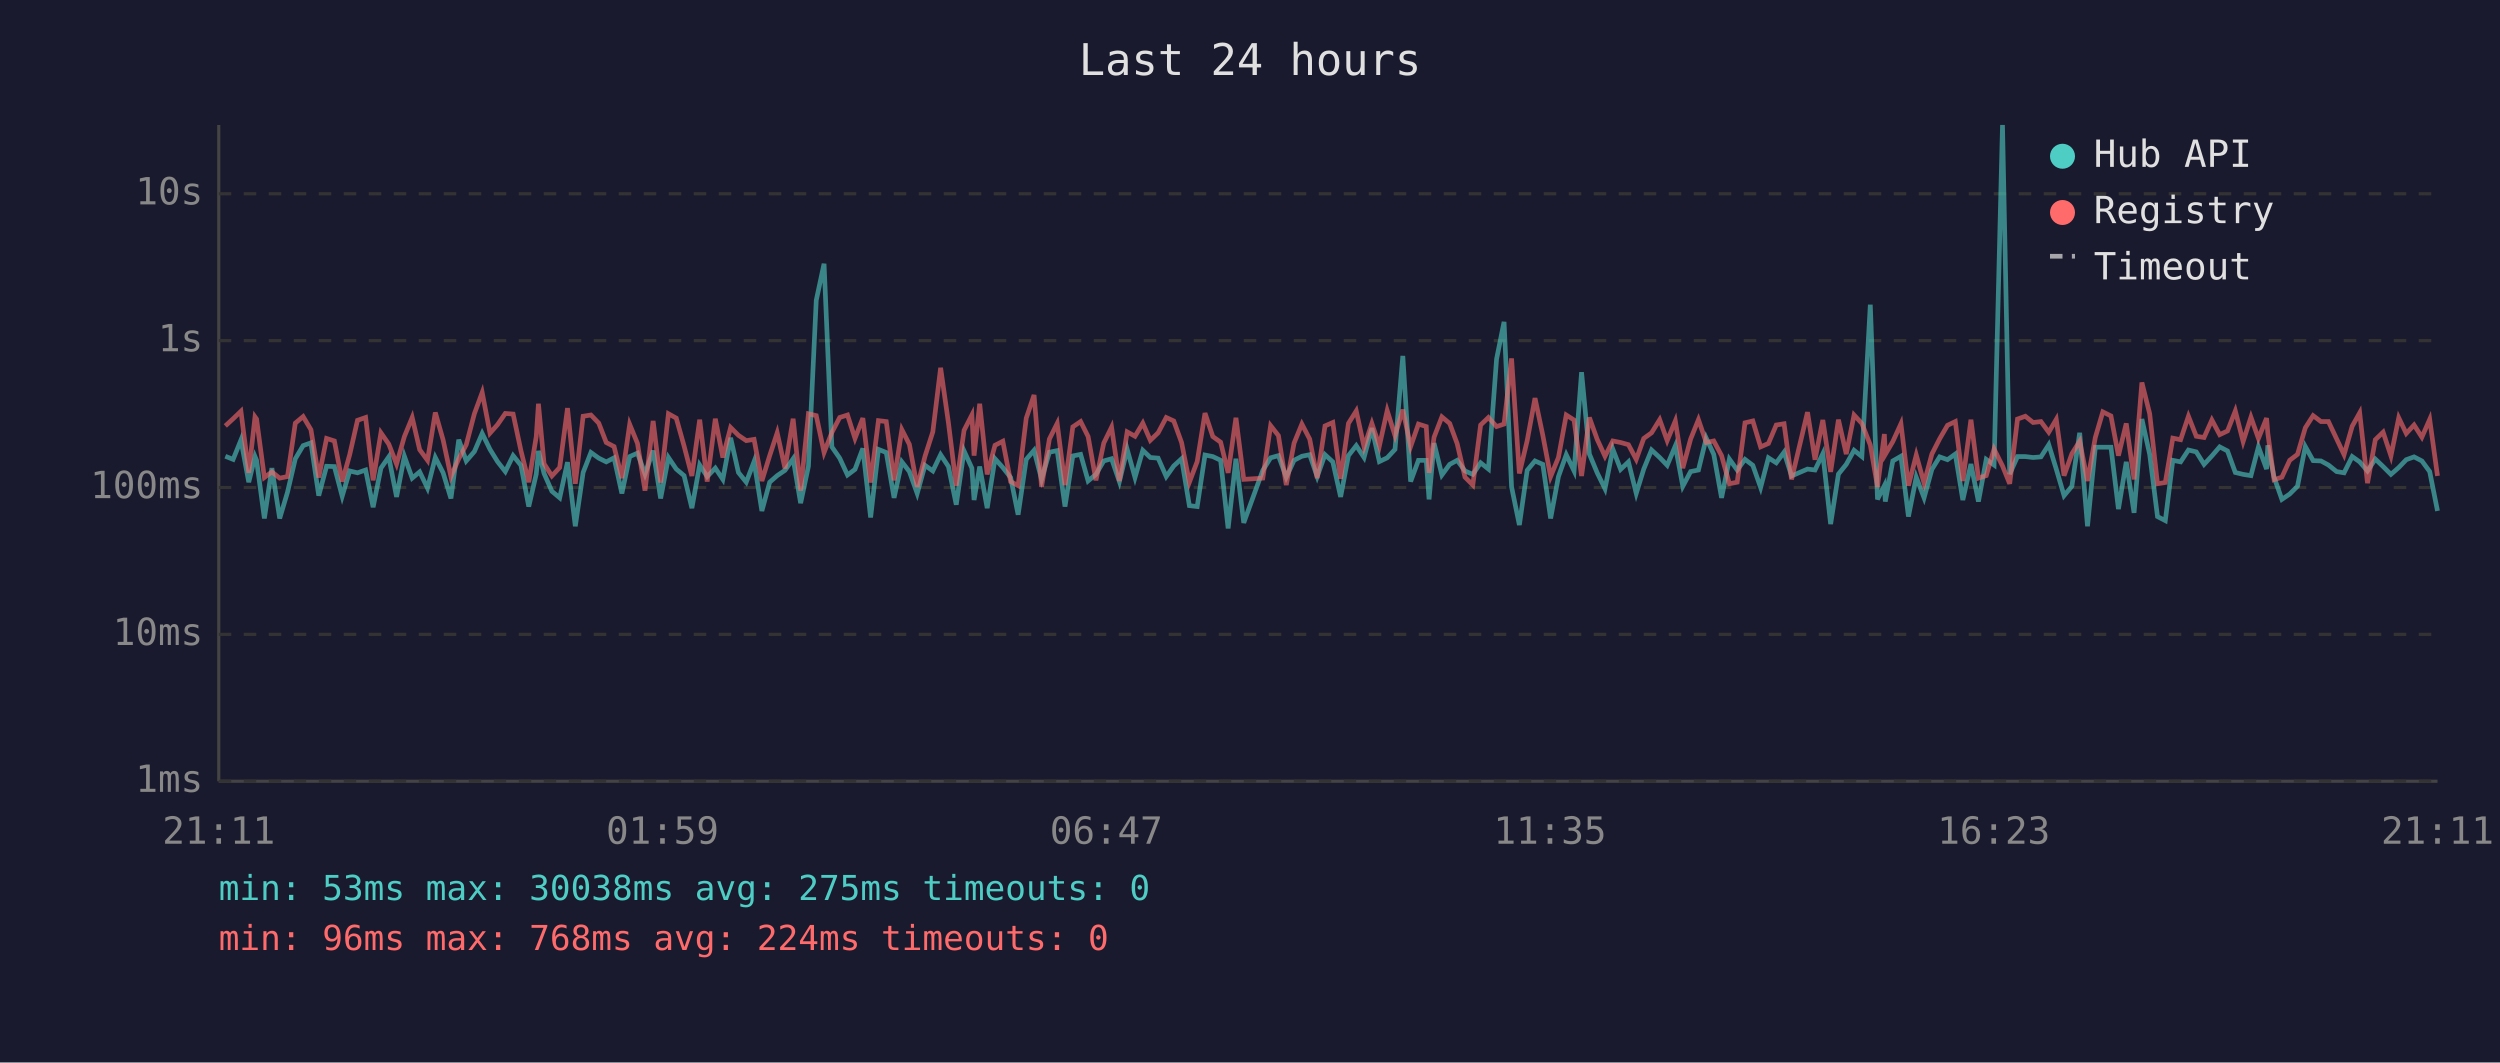
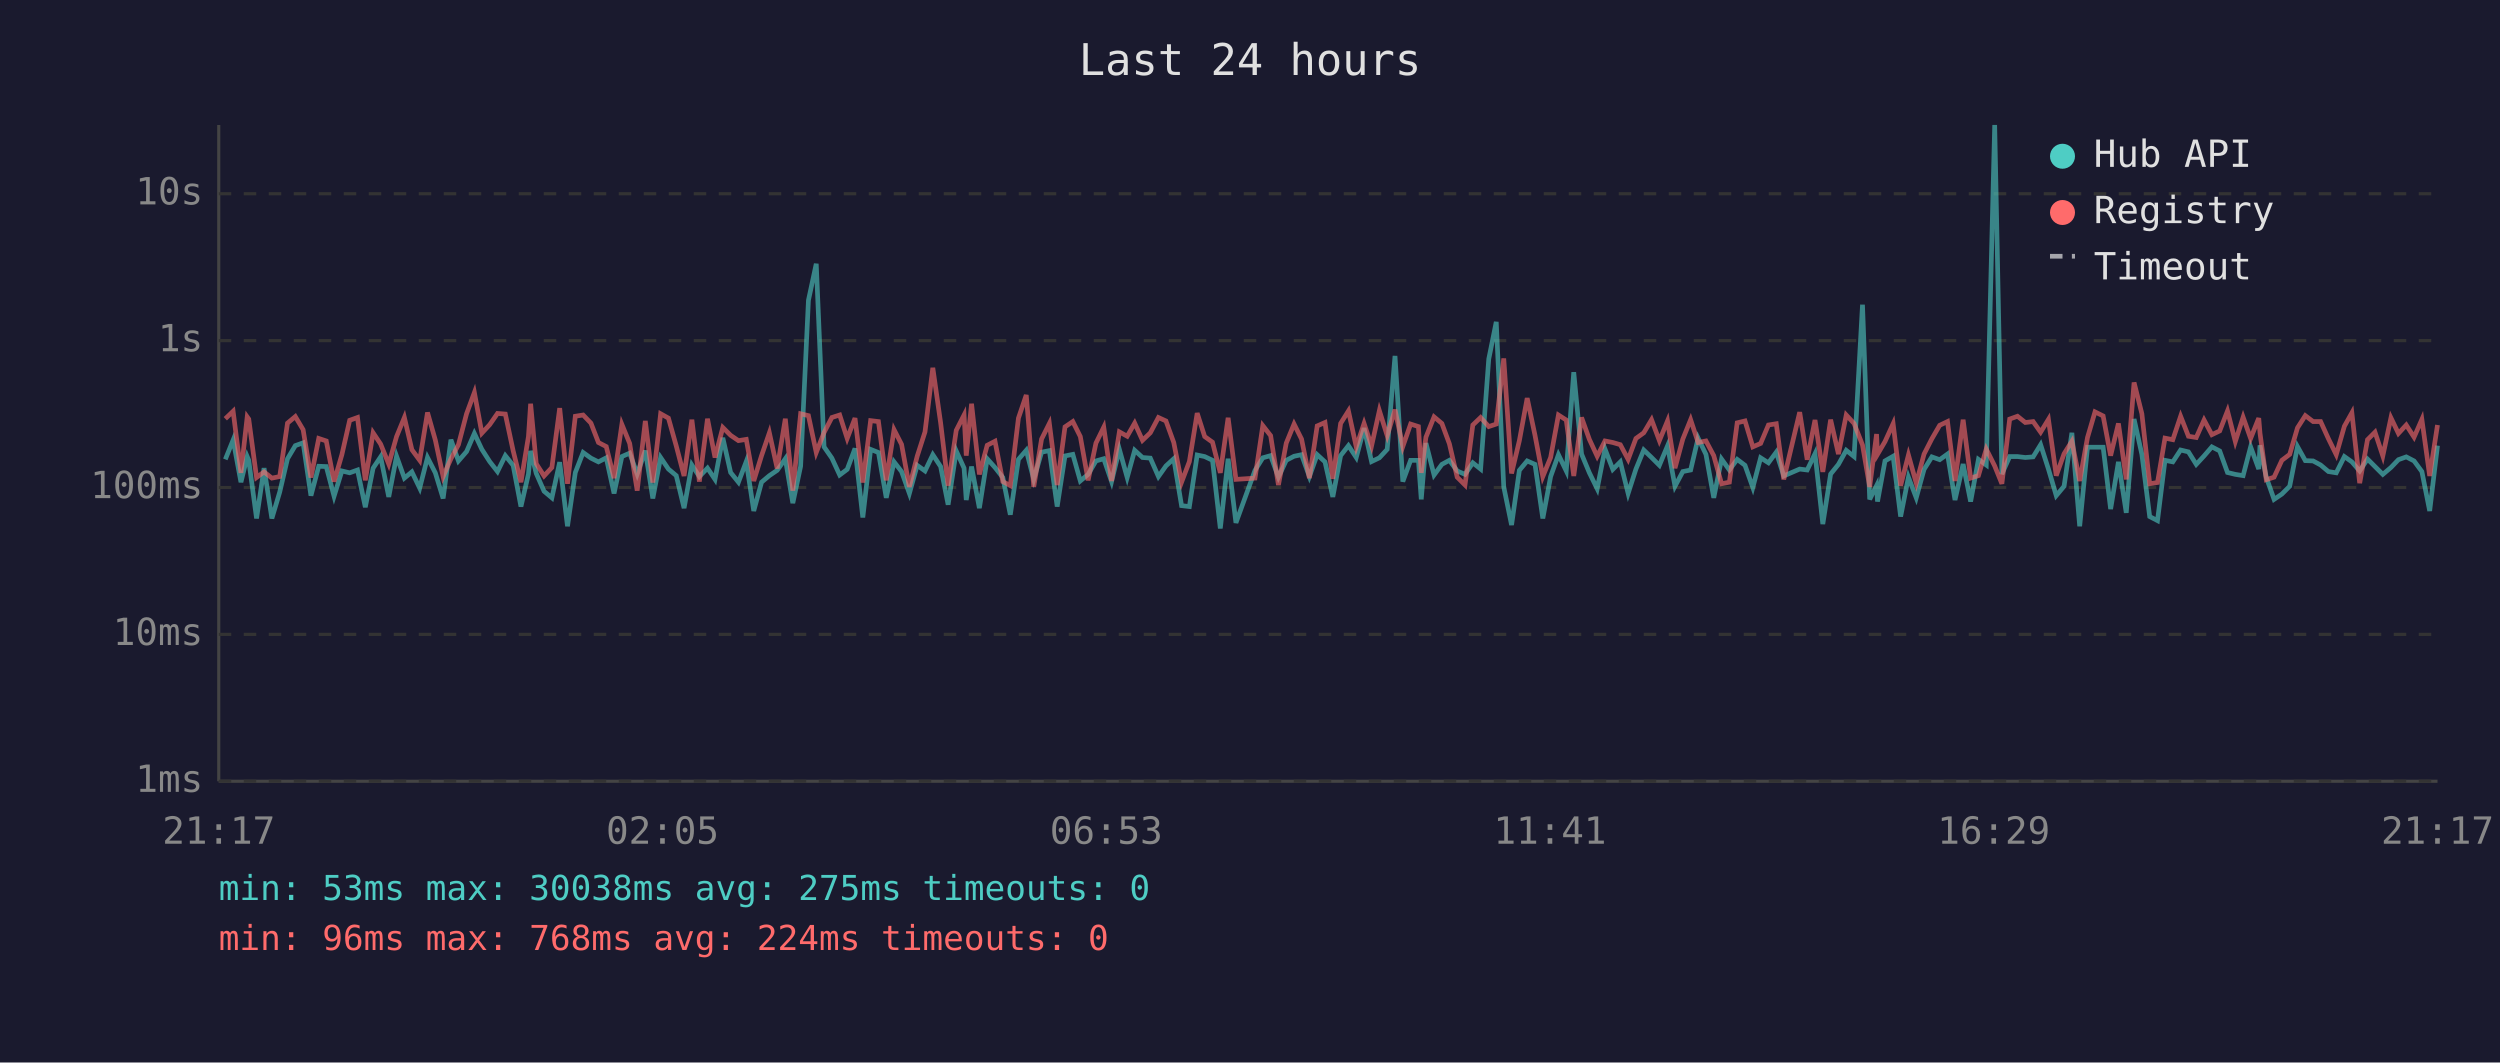
<svg xmlns="http://www.w3.org/2000/svg" viewBox="0 0 800 340" font-family="monospace" font-size="12">
  <rect width="800" height="340" fill="#1a1a2e" />
  <text x="400" y="24" fill="#e0e0e0" font-size="14" text-anchor="middle">Last 24 hours</text>
  <line x1="70" y1="40" x2="70" y2="250" stroke="#444" stroke-width="1" />
  <line x1="70" y1="250" x2="780" y2="250" stroke="#444" stroke-width="1" />
  <line x1="70" y1="250" x2="780" y2="250" stroke="#333" stroke-width="1" stroke-dasharray="4" />
  <text x="65" y="250" fill="#888" text-anchor="end" dominant-baseline="middle">1ms</text>
  <line x1="70" y1="203" x2="780" y2="203" stroke="#333" stroke-width="1" stroke-dasharray="4" />
  <text x="65" y="203" fill="#888" text-anchor="end" dominant-baseline="middle">10ms</text>
  <line x1="70" y1="156" x2="780" y2="156" stroke="#333" stroke-width="1" stroke-dasharray="4" />
  <text x="65" y="156" fill="#888" text-anchor="end" dominant-baseline="middle">100ms</text>
  <line x1="70" y1="109" x2="780" y2="109" stroke="#333" stroke-width="1" stroke-dasharray="4" />
  <text x="65" y="109" fill="#888" text-anchor="end" dominant-baseline="middle">1s</text>
  <line x1="70" y1="62" x2="780" y2="62" stroke="#333" stroke-width="1" stroke-dasharray="4" />
  <text x="65" y="62" fill="#888" text-anchor="end" dominant-baseline="middle">10s</text>
-   <text x="70" y="270" fill="#888" text-anchor="middle">21:11</text>
-   <text x="212" y="270" fill="#888" text-anchor="middle">01:59</text>
-   <text x="354" y="270" fill="#888" text-anchor="middle">06:47</text>
-   <text x="496" y="270" fill="#888" text-anchor="middle">11:35</text>
-   <text x="638" y="270" fill="#888" text-anchor="middle">16:23</text>
-   <text x="780" y="270" fill="#888" text-anchor="middle">21:11</text>
-   <polyline points="72.1,146.0 74.6,147.0 77.1,140.8 79.6,154.3 81.6,146.1 82.1,147.3 84.6,165.9 87.0,149.8 89.5,165.9 92.0,157.5 94.5,146.8 97.0,142.6 99.5,141.7 102.0,158.6 104.5,149.2 107.0,149.3 109.5,158.8 111.9,150.7 114.4,151.3 117.0,150.4 119.4,162.3 121.9,149.8 124.4,146.2 126.9,159.0 129.4,146.0 131.9,153.0 134.3,151.0 136.8,156.2 139.3,146.4 141.8,151.3 144.3,159.5 146.8,140.7 149.2,147.5 151.8,144.5 154.3,138.7 156.8,143.8 159.2,147.7 161.7,150.9 164.2,145.8 166.7,148.9 169.2,162.1 171.6,151.7 172.3,144.3 174.1,151.5 176.6,157.2 179.1,159.3 181.6,147.9 184.1,168.4 186.6,151.2 189.1,144.8 191.6,146.6 194.0,147.8 196.5,146.5 199.0,157.9 201.5,146.1 204.0,145.0 206.4,151.7 209.0,144.2 211.4,159.5 213.9,146.4 216.4,150.1 218.9,152.2 221.4,162.6 223.9,148.8 226.3,152.5 228.9,149.8 231.3,153.4 233.8,140.1 236.3,151.2 238.8,154.3 241.3,147.7 243.8,163.5 246.3,154.3 248.7,152.2 251.2,150.5 253.8,146.8 256.2,161.0 258.7,149.2 261.2,96.1 263.7,84.4 266.2,143.0 268.7,146.6 271.2,152.0 273.6,150.2 276.1,143.5 278.6,165.6 281.1,143.8 283.6,144.8 286.1,159.3 288.6,147.8 291.0,150.9 293.5,157.9 296.0,148.9 298.5,150.7 301.0,145.5 303.5,149.3 306.0,161.5 308.5,144.3 311.0,149.8 311.7,160.0 313.5,149.3 315.9,162.6 318.4,146.8 320.9,149.6 323.4,152.8 325.8,164.7 328.4,147.0 330.9,144.1 333.3,153.4 335.8,144.7 338.3,144.2 340.8,162.1 343.3,145.9 345.8,145.4 348.2,153.9 350.7,151.8 353.2,147.5 355.7,146.8 358.2,154.1 360.7,143.8 363.2,152.8 365.7,144.1 368.1,146.4 370.6,146.6 373.2,152.5 375.6,149.1 378.1,146.8 380.6,161.8 383.1,162.1 385.6,145.6 388.1,146.1 390.6,147.3 393.0,169.1 395.5,146.8 398.0,167.3 404.1,150.5 406.6,146.5 409.1,145.8 411.6,152.7 414.1,147.3 416.6,146.0 419.1,145.5 421.5,152.5 424.0,145.5 426.5,147.8 429.0,159.0 431.5,145.8 434.0,142.6 436.5,146.4 439.0,137.0 441.4,147.7 443.9,146.5 446.4,143.8 448.9,113.9 451.4,154.1 453.9,147.3 456.4,147.3 457.3,159.8 458.9,141.8 461.4,152.0 463.9,148.6 466.3,147.3 468.8,150.7 471.3,151.8 473.8,148.1 476.3,150.1 478.9,114.9 481.3,103.0 483.7,155.8 486.2,168.0 488.7,150.5 491.2,147.5 493.7,148.6 496.2,165.9 498.7,152.5 501.2,145.5 503.7,150.7 506.1,119.1 508.6,145.3 511.1,151.3 513.6,156.4 516.1,143.7 518.6,150.2 521.1,147.8 523.6,157.9 526.0,150.1 528.5,144.0 531.1,146.4 533.5,148.9 536.1,142.7 538.5,155.6 541.0,150.9 543.5,150.4 546.0,140.2 548.4,145.4 550.9,159.3 553.4,146.9 555.9,150.4 558.4,147.0 560.9,148.9 563.4,156.0 565.9,146.5 568.4,148.1 570.9,144.7 573.3,152.3 578.4,150.1 580.8,150.4 583.3,145.2 585.8,167.7 588.3,151.7 590.8,148.6 593.3,144.1 595.8,146.1 598.5,97.5 600.8,159.8 603.0,155.4 603.3,160.5 605.7,147.5 608.3,146.0 610.7,165.3 613.2,152.7 615.7,159.3 618.2,150.2 620.7,146.2 623.2,147.1 625.7,145.3 628.1,160.0 630.7,148.5 633.1,160.5 635.6,147.0 638.1,148.8 640.8,40.0 643.1,151.7 645.6,146.1 648.1,146.1 650.6,146.4 653.1,146.2 655.6,142.3 658.0,150.1 660.5,158.6 663.0,155.6 665.5,138.5 668.0,168.4 670.5,143.1 672.9,143.1 675.5,143.1 677.9,162.9 680.4,147.8 682.9,164.1 685.4,134.1 687.9,145.4 690.4,165.3 692.9,166.6 695.3,147.3 697.8,147.8 700.3,144.0 702.8,144.6 705.3,148.6 707.8,145.9 710.3,143.0 712.8,144.3 715.3,151.2 717.8,151.8 720.3,152.2 722.7,143.0 725.3,150.1 725.7,142.5 727.7,152.7 730.2,159.8 732.7,158.1 735.2,155.6 737.7,142.9 740.2,147.4 742.7,147.5 745.1,148.8 747.7,150.9 750.1,151.3 752.7,146.1 755.1,147.8 757.6,150.7 760.1,146.9 762.6,149.3 765.1,151.8 767.6,149.6 770.0,147.1 772.5,146.2 775.0,147.5 777.5,150.9 780.0,163.5" fill="none" stroke="#4ecdc4" stroke-width="1.5" opacity="0.6" />
-   <polyline points="72.1,136.3 74.6,134.0 77.1,131.6 79.6,151.3 81.6,133.4 82.1,134.1 84.6,152.8 87.0,151.0 89.5,153.0 92.0,152.5 94.5,135.4 97.0,133.3 99.5,137.5 102.0,152.8 104.5,140.3 107.0,141.1 109.5,154.1 111.9,145.5 114.4,134.5 117.0,133.6 119.4,153.7 121.9,138.5 124.4,142.1 126.9,148.5 129.4,139.7 131.9,133.6 134.3,143.9 136.8,147.3 139.3,132.0 141.8,140.8 144.3,152.5 146.8,146.8 149.2,142.3 151.8,132.4 154.3,125.6 156.8,138.6 159.2,135.9 161.7,132.3 164.2,132.5 166.7,144.2 169.2,154.3 171.6,139.7 172.3,129.2 174.1,148.4 176.6,152.3 179.1,149.6 181.6,130.6 184.1,154.8 186.6,133.2 189.1,132.8 191.6,135.4 194.0,141.6 196.5,142.9 199.0,153.0 201.5,135.8 204.0,141.9 206.4,157.0 209.0,134.7 211.4,154.4 213.9,132.4 216.4,133.8 218.9,142.7 221.4,152.3 223.9,134.3 226.3,154.1 228.9,134.0 231.3,146.4 233.8,136.8 236.3,139.3 238.8,141.0 241.3,140.6 243.8,153.9 246.3,145.8 248.7,138.5 251.2,149.9 253.8,134.0 256.2,157.0 258.7,132.4 261.2,133.0 263.7,144.8 266.2,138.4 268.7,133.6 271.2,132.8 273.6,140.3 276.1,133.8 278.6,154.4 281.1,134.6 283.6,134.9 286.1,153.7 288.6,137.5 291.0,142.2 293.5,155.8 296.0,146.0 298.5,138.2 301.0,117.7 303.5,135.3 306.0,155.4 308.5,137.7 311.0,132.8 311.7,145.8 313.5,129.2 315.9,151.8 318.4,142.5 320.9,141.2 323.4,154.1 325.8,155.4 328.4,133.8 330.9,126.4 333.3,155.8 335.8,140.5 338.3,135.5 340.8,155.2 343.3,136.6 345.8,134.9 348.2,139.7 350.7,153.7 353.2,141.8 355.7,136.7 358.2,153.9 360.7,138.2 363.2,139.6 365.7,135.4 368.1,140.9 370.6,138.5 373.2,133.6 375.6,134.7 378.1,141.6 380.6,154.3 383.1,147.7 385.6,132.2 388.1,139.7 390.6,141.5 393.0,151.3 395.5,133.7 398.0,153.4 404.1,153.0 406.6,136.2 409.1,139.4 411.6,155.2 414.1,141.8 416.6,135.7 419.1,140.5 421.5,153.0 424.0,136.3 426.5,135.2 429.0,153.2 431.5,135.5 434.0,131.5 436.5,143.0 439.0,135.5 441.4,142.7 443.9,131.4 446.4,139.4 448.9,131.1 451.4,142.9 453.9,135.7 456.4,136.5 457.3,151.3 458.9,139.9 461.4,133.4 463.9,135.5 466.3,142.0 468.8,152.7 471.3,155.2 473.8,136.0 476.3,133.6 478.9,136.5 481.3,135.7 483.7,114.7 486.2,151.5 488.7,141.0 491.2,127.4 493.7,139.3 496.2,152.5 498.7,146.4 501.2,132.8 503.7,134.4 506.1,152.3 508.6,133.6 511.1,140.6 513.6,146.0 516.1,141.1 518.6,141.6 521.1,142.3 523.6,147.0 526.0,140.3 528.5,138.5 531.1,134.3 533.5,141.0 536.1,134.7 538.5,149.8 541.0,140.5 543.5,134.3 546.0,141.6 548.4,141.1 550.9,145.8 553.4,154.8 555.9,154.3 558.4,135.3 560.9,134.7 563.4,143.0 565.9,141.9 568.4,136.0 570.9,135.6 573.3,153.4 578.4,131.9 580.8,147.1 583.3,134.4 585.8,151.0 588.3,134.3 590.8,145.3 593.3,132.8 595.8,135.5 598.5,142.4 600.8,155.8 603.0,138.9 603.3,145.4 605.7,141.3 608.3,135.6 610.7,155.4 613.2,145.6 615.7,154.6 618.2,145.3 620.7,140.4 623.2,136.1 625.7,134.9 628.1,153.9 630.7,134.3 633.1,153.0 635.6,152.2 638.1,143.7 640.8,149.1 643.1,154.8 645.6,134.1 648.1,133.2 650.6,135.2 653.1,134.9 655.6,138.3 658.0,134.2 660.5,152.2 663.0,145.2 665.5,141.2 668.0,153.9 670.5,140.0 672.9,131.8 675.5,133.1 677.9,145.8 680.4,135.5 682.9,153.4 685.4,122.4 687.9,132.4 690.4,154.8 692.9,154.4 695.3,140.2 697.8,140.7 700.3,133.2 702.8,139.6 705.3,140.0 707.8,134.4 710.3,139.1 712.8,137.9 715.3,131.5 717.8,141.3 720.3,133.5 722.7,140.3 725.3,133.8 725.7,138.6 727.7,153.5 730.2,152.7 732.7,147.3 735.2,145.4 737.7,136.9 740.2,133.0 742.7,134.9 745.1,134.9 747.7,140.4 750.1,145.5 752.7,136.4 755.1,132.1 757.6,154.6 760.1,140.7 762.6,138.3 765.1,145.9 767.6,133.7 770.0,138.7 772.5,136.0 775.0,139.9 777.5,134.2 780.0,152.3" fill="none" stroke="#ff6b6b" stroke-width="1.5" opacity="0.6" />
+   <text x="70" y="270" fill="#888" text-anchor="middle">21:17</text>
+   <text x="212" y="270" fill="#888" text-anchor="middle">02:05</text>
+   <text x="354" y="270" fill="#888" text-anchor="middle">06:53</text>
+   <text x="496" y="270" fill="#888" text-anchor="middle">11:41</text>
+   <text x="638" y="270" fill="#888" text-anchor="middle">16:29</text>
+   <text x="780" y="270" fill="#888" text-anchor="middle">21:17</text>
+   <polyline points="72.1,147.0 74.6,140.8 77.1,154.3 79.1,146.1 79.6,147.3 82.1,165.9 84.5,149.8 87.0,165.9 89.5,157.5 92.0,146.8 94.5,142.6 97.0,141.7 99.5,158.6 102.0,149.2 104.4,149.3 106.9,158.8 109.4,150.7 111.9,151.3 114.4,150.4 116.9,162.3 119.4,149.8 121.8,146.2 124.4,159.0 126.9,146.0 129.4,153.0 131.8,151.0 134.3,156.2 136.8,146.4 139.3,151.3 141.8,159.5 144.3,140.7 146.7,147.5 149.3,144.5 151.8,138.7 154.2,143.8 156.7,147.7 159.2,150.9 161.7,145.8 164.2,148.9 166.7,162.1 169.1,151.7 169.8,144.3 171.6,151.5 174.1,157.2 176.6,159.3 179.1,147.9 181.6,168.4 184.1,151.2 186.6,144.8 189.1,146.6 191.5,147.8 194.0,146.5 196.5,157.9 199.0,146.1 201.5,145.0 203.9,151.7 206.5,144.2 208.9,159.5 211.4,146.4 213.9,150.1 216.4,152.2 218.9,162.6 221.4,148.8 223.8,152.5 226.4,149.8 228.8,153.4 231.3,140.1 233.8,151.2 236.3,154.3 238.8,147.7 241.2,163.5 243.7,154.3 246.2,152.2 248.7,150.5 251.3,146.8 253.7,161.0 256.2,149.2 258.7,96.1 261.2,84.4 263.7,143.0 266.2,146.6 268.7,152.0 271.1,150.2 273.6,143.5 276.1,165.6 278.6,143.8 281.1,144.8 283.6,159.3 286.1,147.8 288.5,150.9 291.0,157.9 293.5,148.9 296.0,150.7 298.5,145.5 301.0,149.3 303.4,161.5 306.0,144.3 308.5,149.8 309.2,160.0 310.9,149.3 313.4,162.6 315.9,146.8 318.4,149.6 320.9,152.8 323.3,164.7 325.9,147.0 328.4,144.1 330.8,153.4 333.3,144.7 335.8,144.2 338.3,162.1 340.8,145.9 343.3,145.4 345.7,153.9 348.2,151.8 350.7,147.5 353.2,146.8 355.7,154.1 358.2,143.8 360.7,152.8 363.1,144.1 365.6,146.4 368.1,146.6 370.7,152.5 373.1,149.1 375.6,146.8 378.1,161.8 380.6,162.1 383.1,145.6 385.5,146.1 388.0,147.3 390.5,169.1 393.0,146.8 395.5,167.3 401.6,150.5 404.1,146.5 406.6,145.8 409.1,152.7 411.6,147.3 414.1,146.0 416.5,145.5 419.0,152.5 421.5,145.5 424.0,147.8 426.5,159.0 429.0,145.8 431.5,142.6 434.0,146.4 436.5,137.0 438.9,147.7 441.4,146.5 443.9,143.8 446.4,113.9 448.9,154.1 451.4,147.3 453.9,147.3 454.8,159.8 456.3,141.8 458.9,152.0 461.4,148.6 463.8,147.3 466.3,150.7 468.8,151.8 471.3,148.1 473.8,150.1 476.4,114.9 478.8,103.0 481.2,155.8 483.7,168.0 486.2,150.5 488.7,147.5 491.2,148.6 493.7,165.9 496.2,152.5 498.7,145.5 501.2,150.7 503.6,119.1 506.1,145.3 508.6,151.3 511.1,156.4 513.6,143.7 516.1,150.2 518.5,147.8 521.0,157.9 523.5,150.1 526.0,144.0 528.5,146.4 531.0,148.9 533.6,142.7 536.0,155.6 538.5,150.9 541.0,150.4 543.4,140.2 545.9,145.4 548.4,159.3 550.9,146.9 553.4,150.4 555.9,147.0 558.4,148.9 560.9,156.0 563.4,146.5 565.9,148.1 568.4,144.7 570.8,152.3 575.9,150.1 578.3,150.4 580.8,145.2 583.3,167.7 585.8,151.7 588.3,148.6 590.8,144.1 593.3,146.1 596.0,97.5 598.3,159.8 600.5,155.4 600.8,160.5 603.2,147.5 605.8,146.0 608.2,165.3 610.7,152.7 613.2,159.3 615.7,150.2 618.2,146.2 620.7,147.1 623.2,145.3 625.6,160.0 628.2,148.5 630.6,160.5 633.1,147.0 635.6,148.8 638.3,40.0 640.6,151.7 643.1,146.1 645.6,146.1 648.1,146.4 650.6,146.2 653.0,142.3 655.5,150.1 658.0,158.6 660.5,155.6 663.0,138.5 665.5,168.4 668.0,143.1 670.4,143.1 673.0,143.1 675.4,162.9 677.9,147.8 680.4,164.1 682.9,134.1 685.4,145.4 687.9,165.3 690.4,166.6 692.8,147.3 695.3,147.8 697.8,144.0 700.3,144.6 702.8,148.6 705.3,145.9 707.8,143.0 710.3,144.3 712.8,151.2 715.3,151.8 717.8,152.2 720.2,143.0 722.8,150.1 723.2,142.5 725.2,152.7 727.7,159.8 730.2,158.1 732.7,155.6 735.2,142.9 737.7,147.4 740.2,147.5 742.6,148.8 745.1,150.9 747.6,151.3 750.2,146.1 752.6,147.8 755.1,150.7 757.6,146.9 760.0,149.3 762.5,151.8 765.1,149.6 767.5,147.1 770.0,146.2 772.5,147.5 775.0,150.9 777.5,163.5 780.0,142.6" fill="none" stroke="#4ecdc4" stroke-width="1.5" opacity="0.6" />
+   <polyline points="72.1,134.0 74.6,131.6 77.1,151.3 79.1,133.4 79.6,134.1 82.1,152.8 84.5,151.0 87.0,153.0 89.5,152.5 92.0,135.4 94.5,133.3 97.0,137.5 99.5,152.8 102.0,140.3 104.4,141.1 106.9,154.1 109.4,145.5 111.9,134.5 114.4,133.6 116.9,153.7 119.4,138.5 121.8,142.1 124.4,148.5 126.9,139.7 129.4,133.6 131.8,143.9 134.3,147.3 136.8,132.0 139.3,140.8 141.8,152.5 144.3,146.8 146.7,142.3 149.3,132.4 151.8,125.6 154.2,138.6 156.7,135.9 159.2,132.3 161.7,132.5 164.2,144.2 166.7,154.3 169.1,139.7 169.8,129.2 171.6,148.4 174.1,152.3 176.6,149.6 179.1,130.6 181.6,154.8 184.1,133.2 186.6,132.8 189.1,135.4 191.5,141.6 194.0,142.9 196.5,153.0 199.0,135.8 201.5,141.9 203.9,157.0 206.5,134.7 208.9,154.4 211.4,132.4 213.9,133.8 216.4,142.7 218.9,152.3 221.4,134.3 223.8,154.1 226.4,134.0 228.8,146.4 231.3,136.8 233.8,139.3 236.3,141.0 238.8,140.6 241.2,153.9 243.7,145.8 246.2,138.5 248.7,149.9 251.3,134.0 253.7,157.0 256.2,132.4 258.7,133.0 261.2,144.8 263.7,138.4 266.2,133.6 268.7,132.8 271.1,140.3 273.6,133.8 276.1,154.4 278.6,134.6 281.1,134.9 283.6,153.7 286.1,137.5 288.5,142.2 291.0,155.8 293.5,146.0 296.0,138.2 298.5,117.7 301.0,135.3 303.4,155.4 306.0,137.7 308.5,132.8 309.2,145.8 310.9,129.2 313.4,151.8 315.9,142.5 318.4,141.2 320.9,154.1 323.3,155.4 325.9,133.8 328.4,126.4 330.8,155.8 333.3,140.5 335.8,135.5 338.3,155.2 340.8,136.6 343.3,134.9 345.7,139.7 348.2,153.7 350.7,141.8 353.2,136.7 355.7,153.9 358.2,138.2 360.7,139.6 363.1,135.4 365.6,140.9 368.1,138.5 370.7,133.6 373.1,134.7 375.6,141.6 378.1,154.3 380.6,147.7 383.1,132.2 385.5,139.7 388.0,141.5 390.5,151.3 393.0,133.7 395.5,153.4 401.6,153.0 404.1,136.2 406.6,139.4 409.1,155.2 411.6,141.8 414.1,135.7 416.5,140.5 419.0,153.0 421.5,136.3 424.0,135.2 426.5,153.2 429.0,135.5 431.5,131.5 434.0,143.0 436.5,135.5 438.9,142.7 441.4,131.4 443.9,139.4 446.4,131.1 448.9,142.9 451.4,135.7 453.9,136.5 454.8,151.3 456.3,139.9 458.9,133.4 461.4,135.5 463.8,142.0 466.3,152.7 468.8,155.2 471.3,136.0 473.8,133.6 476.4,136.5 478.8,135.7 481.2,114.7 483.7,151.5 486.2,141.0 488.7,127.4 491.2,139.3 493.7,152.5 496.2,146.4 498.7,132.8 501.2,134.4 503.6,152.3 506.1,133.6 508.6,140.6 511.1,146.0 513.6,141.1 516.1,141.6 518.5,142.3 521.0,147.0 523.5,140.3 526.0,138.5 528.5,134.3 531.0,141.0 533.6,134.7 536.0,149.8 538.5,140.5 541.0,134.3 543.4,141.6 545.9,141.1 548.4,145.8 550.9,154.8 553.4,154.3 555.9,135.3 558.4,134.7 560.9,143.0 563.4,141.9 565.9,136.0 568.4,135.6 570.8,153.4 575.9,131.9 578.3,147.1 580.8,134.4 583.3,151.0 585.8,134.3 588.3,145.3 590.8,132.8 593.3,135.5 596.0,142.4 598.3,155.8 600.5,138.9 600.8,145.4 603.2,141.3 605.8,135.6 608.2,155.4 610.7,145.6 613.2,154.6 615.7,145.3 618.2,140.4 620.7,136.1 623.2,134.9 625.6,153.9 628.2,134.3 630.6,153.0 633.1,152.2 635.6,143.7 638.3,149.1 640.6,154.8 643.1,134.1 645.6,133.2 648.1,135.2 650.6,134.9 653.0,138.3 655.5,134.2 658.0,152.2 660.5,145.2 663.0,141.2 665.5,153.9 668.0,140.0 670.4,131.8 673.0,133.1 675.4,145.8 677.9,135.5 680.4,153.4 682.9,122.4 685.4,132.4 687.9,154.8 690.4,154.4 692.8,140.2 695.3,140.7 697.8,133.2 700.3,139.6 702.8,140.0 705.3,134.4 707.8,139.1 710.3,137.9 712.8,131.5 715.3,141.3 717.8,133.5 720.2,140.3 722.8,133.8 723.2,138.6 725.2,153.5 727.7,152.7 730.2,147.3 732.7,145.4 735.2,136.9 737.7,133.0 740.2,134.9 742.6,134.9 745.1,140.4 747.6,145.5 750.2,136.4 752.6,132.1 755.1,154.6 757.6,140.7 760.0,138.3 762.5,145.9 765.1,133.7 767.5,138.7 770.0,136.0 772.5,139.9 775.0,134.2 777.5,152.3 780.0,136.0" fill="none" stroke="#ff6b6b" stroke-width="1.5" opacity="0.6" />
  <circle cx="660" cy="50" r="4" fill="#4ecdc4" />
  <text x="670" y="50" fill="#e0e0e0" dominant-baseline="middle">Hub API</text>
  <circle cx="660" cy="68" r="4" fill="#ff6b6b" />
  <text x="670" y="68" fill="#e0e0e0" dominant-baseline="middle">Registry</text>
  <line x1="656" y1="82" x2="664" y2="82" stroke="#e0e0e0" stroke-width="1.5" stroke-dasharray="4,3" opacity="0.7" />
  <text x="670" y="86" fill="#e0e0e0" dominant-baseline="middle">Timeout</text>
  <text x="70" y="288" fill="#4ecdc4" font-size="11">min: 53ms  max: 30038ms  avg: 275ms  timeouts: 0</text>
  <text x="70" y="304" fill="#ff6b6b" font-size="11">min: 96ms  max: 768ms  avg: 224ms  timeouts: 0</text>
</svg>
